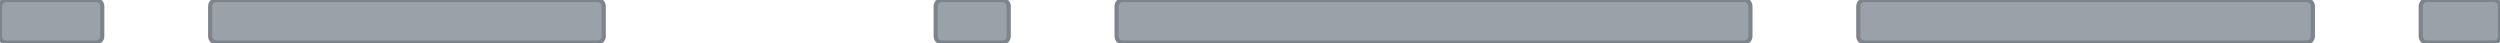
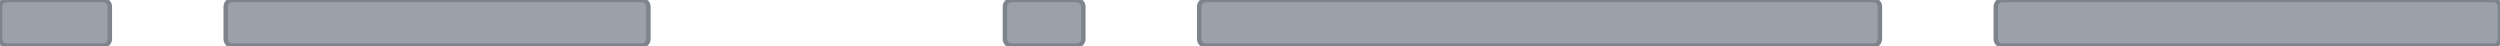
- <svg xmlns="http://www.w3.org/2000/svg" width="120.5mm" height="2.05mm" viewBox="0 0 120.5 2.05">
+ <svg xmlns="http://www.w3.org/2000/svg" width="112.2mm" height="2.05mm" viewBox="0 0 112.2 2.05">
  <rect id="trim-1" x="0.00" y="0" width="4.93" height="2.05" rx="0.3" fill="#9aa1a8" stroke="#7d848c" stroke-width="0.2" />
  <rect id="trim-2" x="10.13" y="0" width="18.97" height="2.05" rx="0.3" fill="#9aa1a8" stroke="#7d848c" stroke-width="0.2" />
  <rect id="trim-3" x="45.10" y="0" width="3.52" height="2.05" rx="0.3" fill="#9aa1a8" stroke="#7d848c" stroke-width="0.2" />
  <rect id="trim-4" x="53.82" y="0" width="30.55" height="2.05" rx="0.3" fill="#9aa1a8" stroke="#7d848c" stroke-width="0.2" />
-   <rect id="trim-5" x="89.57" y="0" width="21.91" height="2.05" rx="0.3" fill="#9aa1a8" stroke="#7d848c" stroke-width="0.2" />
-   <rect id="trim-6" x="116.68" y="0" width="3.82" height="2.05" rx="0.3" fill="#9aa1a8" stroke="#7d848c" stroke-width="0.2" />
+   <rect id="trim-5" x="89.57" y="0" width="22.63" height="2.05" rx="0.3" fill="#9aa1a8" stroke="#7d848c" stroke-width="0.2" />
</svg>
